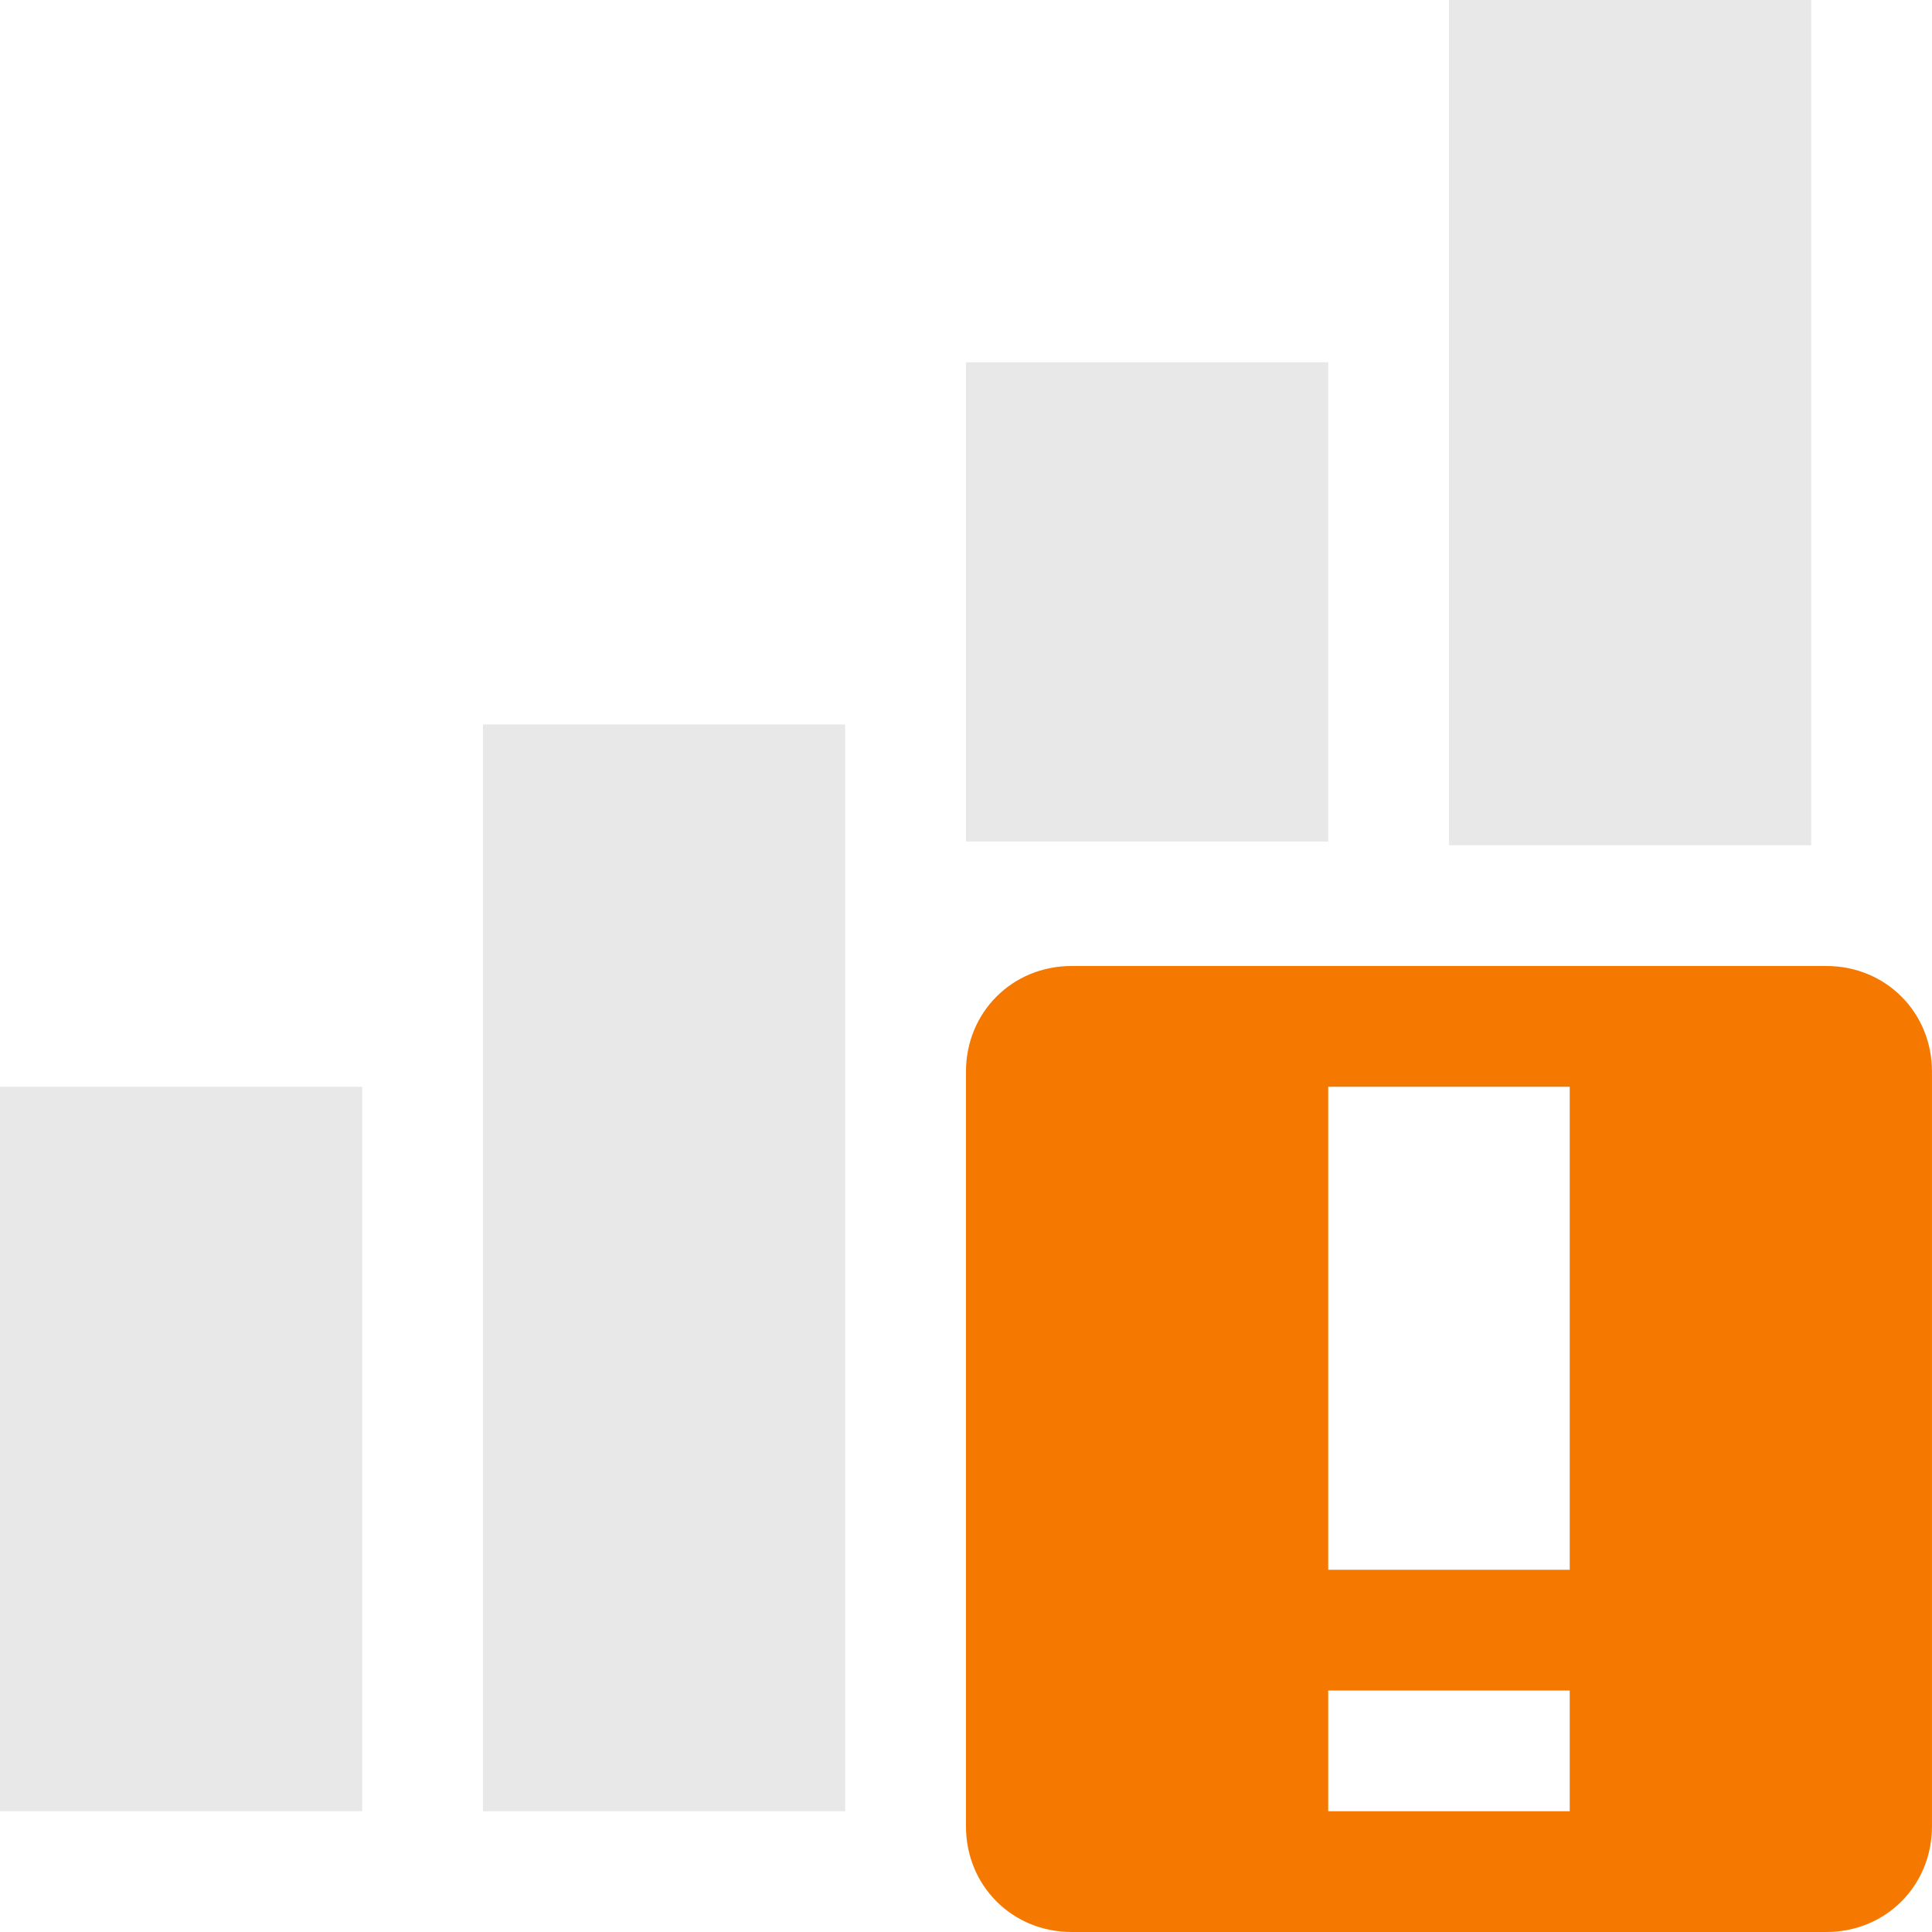
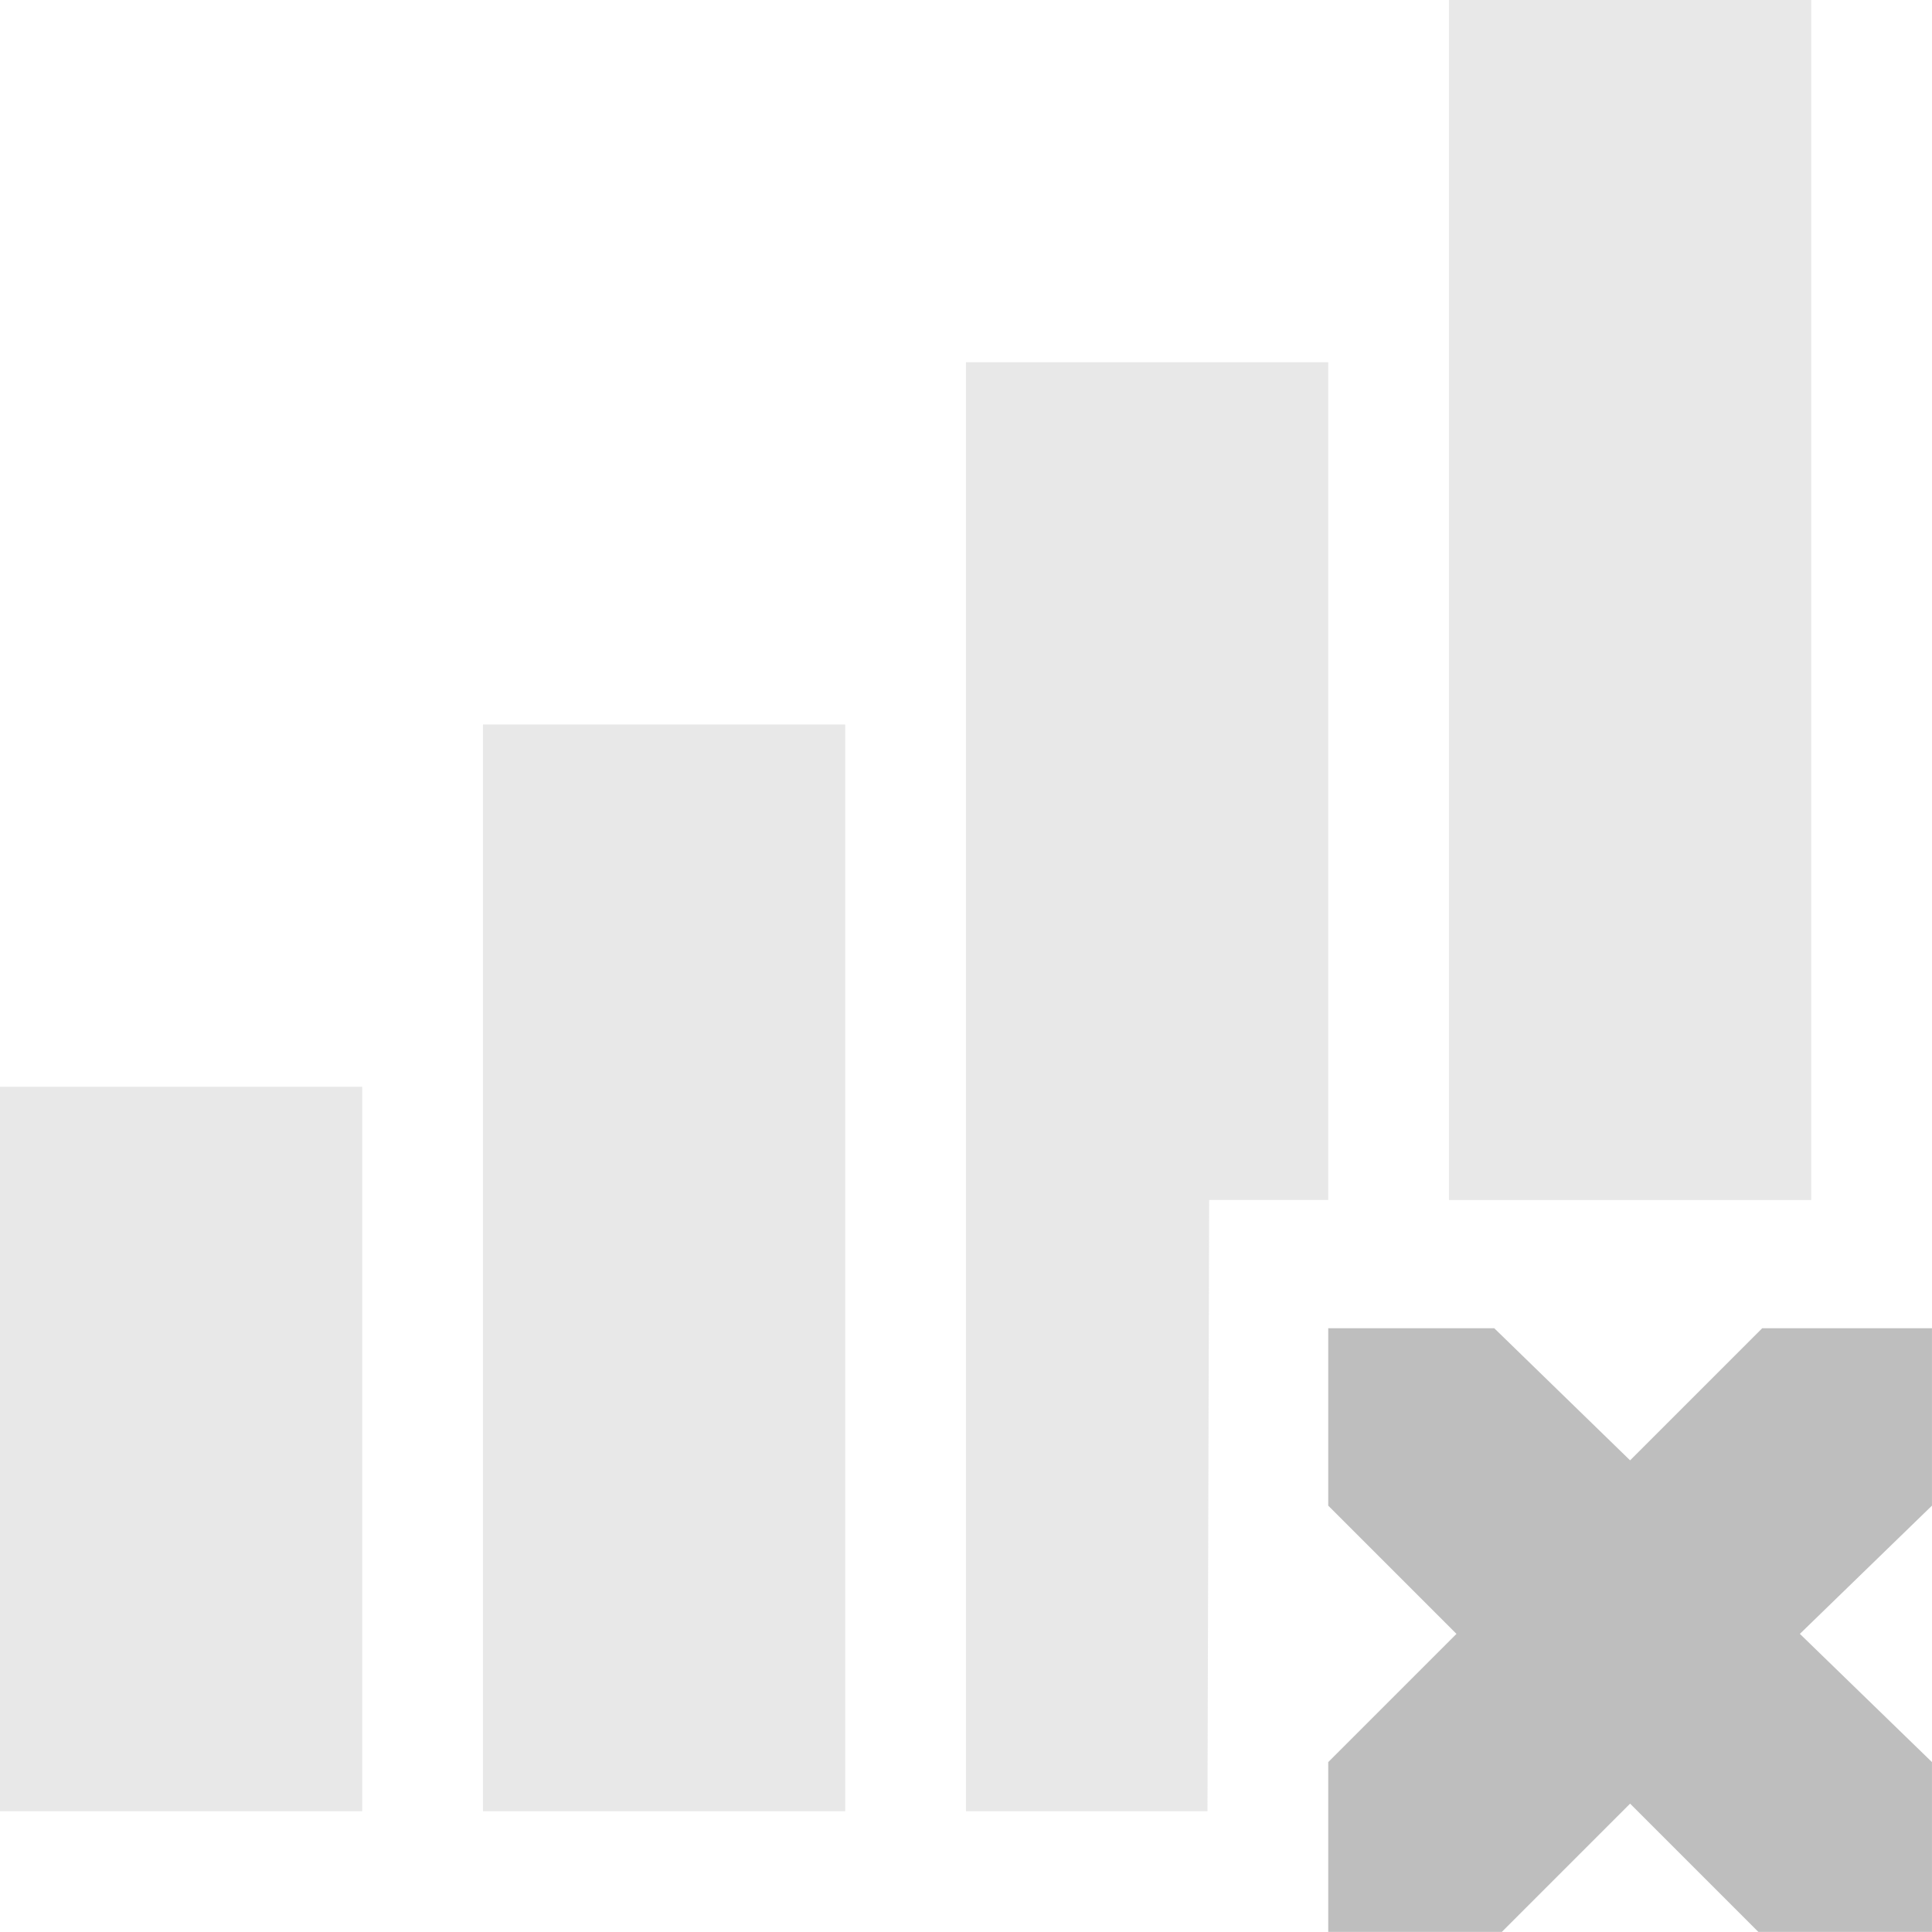
<svg xmlns="http://www.w3.org/2000/svg" height="16" id="svg7384" version="1.1" width="16">
  <defs id="defs7386" />
  <g id="layer9" style="display:inline" transform="translate(-201.0002,-257)">
-     <path d="m 213,257 0,1.5 0,4 0,1.5 3,0 0,-1.5 0,-4 0,-1.5 -3,0 z" id="path9289" style="font-size:medium;font-style:normal;font-variant:normal;font-weight:normal;font-stretch:normal;text-indent:0;text-align:start;text-decoration:none;line-height:normal;letter-spacing:normal;word-spacing:normal;text-transform:none;direction:ltr;block-progression:tb;writing-mode:lr-tb;text-anchor:start;baseline-shift:baseline;opacity:0.35;color:#000000;fill:#bebebe;fill-opacity:1;fill-rule:evenodd;stroke:none;stroke-width:3;marker:none;visibility:visible;display:inline;overflow:visible;enable-background:accumulate;font-family:Sans;-inkscape-font-specification:Sans" />
-     <path d="m 209,260 0,1.5 0,0.969 0,1.5 3,0 0,-1.5 0,-0.969 0,-1.5 -3,0 z" id="path9291" style="font-size:medium;font-style:normal;font-variant:normal;font-weight:normal;font-stretch:normal;text-indent:0;text-align:start;text-decoration:none;line-height:normal;letter-spacing:normal;word-spacing:normal;text-transform:none;direction:ltr;block-progression:tb;writing-mode:lr-tb;text-anchor:start;baseline-shift:baseline;opacity:0.35;color:#000000;fill:#bebebe;fill-opacity:1;fill-rule:evenodd;stroke:none;stroke-width:3;marker:none;visibility:visible;display:inline;overflow:visible;enable-background:accumulate;font-family:Sans;-inkscape-font-specification:Sans" />
+     <path d="m 213,257 0,1.5 0,6.938 0,1.5 3,0 0,-1.5 0,-6.938 0,-1.5 -3,0 z" id="path9289" style="font-size:medium;font-style:normal;font-variant:normal;font-weight:normal;font-stretch:normal;text-indent:0;text-align:start;text-decoration:none;line-height:normal;letter-spacing:normal;word-spacing:normal;text-transform:none;direction:ltr;block-progression:tb;writing-mode:lr-tb;text-anchor:start;baseline-shift:baseline;opacity:0.35;color:#000000;fill:#bebebe;fill-opacity:1;fill-rule:evenodd;stroke:none;stroke-width:3;marker:none;visibility:visible;display:inline;overflow:visible;enable-background:accumulate;font-family:Sans;-inkscape-font-specification:Sans" />
+     <path d="m 209,260 0,12 2,0 0.014,-5.062 0.986,0 0,-6.938 z" id="path9291" style="font-size:medium;font-style:normal;font-variant:normal;font-weight:normal;font-stretch:normal;text-indent:0;text-align:start;text-decoration:none;line-height:normal;letter-spacing:normal;word-spacing:normal;text-transform:none;direction:ltr;block-progression:tb;writing-mode:lr-tb;text-anchor:start;baseline-shift:baseline;opacity:0.35;color:#000000;fill:#bebebe;fill-opacity:1;fill-rule:evenodd;stroke:none;stroke-width:3;marker:none;visibility:visible;display:inline;overflow:visible;enable-background:accumulate;font-family:Sans;-inkscape-font-specification:Sans" />
    <path d="m 205,263 0,1.5 0,6 0,1.5 3,0 0,-1.5 0,-6 0,-1.5 -3,0 z" id="path9293" style="font-size:medium;font-style:normal;font-variant:normal;font-weight:normal;font-stretch:normal;text-indent:0;text-align:start;text-decoration:none;line-height:normal;letter-spacing:normal;word-spacing:normal;text-transform:none;direction:ltr;block-progression:tb;writing-mode:lr-tb;text-anchor:start;baseline-shift:baseline;opacity:0.35;color:#000000;fill:#bebebe;fill-opacity:1;fill-rule:evenodd;stroke:none;stroke-width:3;marker:none;visibility:visible;display:inline;overflow:visible;enable-background:accumulate;font-family:Sans;-inkscape-font-specification:Sans" />
    <path d="m 201,266 0,1.5 0,3 0,1.5 3,0 0,-1.5 0,-3 0,-1.5 -3,0 z" id="path9295" style="font-size:medium;font-style:normal;font-variant:normal;font-weight:normal;font-stretch:normal;text-indent:0;text-align:start;text-decoration:none;line-height:normal;letter-spacing:normal;word-spacing:normal;text-transform:none;direction:ltr;block-progression:tb;writing-mode:lr-tb;text-anchor:start;baseline-shift:baseline;opacity:0.35;color:#000000;fill:#bebebe;fill-opacity:1;fill-rule:evenodd;stroke:none;stroke-width:3;marker:none;visibility:visible;display:inline;overflow:visible;enable-background:accumulate;font-family:Sans;-inkscape-font-specification:Sans" />
-     <path class="warning" d="m 209.875,265 c -0.492,0 -0.875,0.383 -0.875,0.875 l 0,6.25 c 0,0.492 0.383,0.875 0.875,0.875 l 6.25,0 c 0.492,0 0.875,-0.383 0.875,-0.875 l 0,-6.25 c 0,-0.492 -0.383,-0.875 -0.875,-0.875 l -6.25,0 z m 2.125,1 2,0 0,4 -2,0 0,-4 z m 0,5 2,0 0,1 -2,0 0,-1 z" id="path10898-2-3-8" style="color:#bebebe;fill:#f57900;fill-opacity:1;fill-rule:nonzero;stroke:none;stroke-width:2;marker:none;visibility:visible;display:inline;overflow:visible" />
+     <path d="m 212,268 1.375,0 1.125,1.094 1.094,-1.094 1.406,0 0,1.469 -1.094,1.062 1.094,1.062 0,1.406 -1.438,0 -1.062,-1.062 -1.062,1.062 -1.438,0 0,-1.406 1.062,-1.062 -1.062,-1.062 0,-1.469 z" id="path3761-2-3-5-4-8-9-8-0-1-7-8-3" style="color:#bebebe;fill:#bebebe;fill-opacity:1;stroke:none;stroke-width:2;marker:none;visibility:visible;display:inline;overflow:visible" />
  </g>
  <g id="layer10" style="display:inline" transform="translate(-201.0002,-257)" />
  <g id="layer11" transform="translate(-201.0002,-257)" />
  <g id="layer13" style="display:inline" transform="translate(-201.0002,-257)" />
  <g id="layer14" transform="translate(-201.0002,-257)" />
  <g id="layer15" style="display:inline" transform="translate(-201.0002,-257)" />
  <g id="g71291" style="display:inline" transform="translate(-201.0002,-257)" />
  <g id="g4953" style="display:inline" transform="translate(-201.0002,-257)" />
  <g id="layer12" style="display:inline" transform="translate(-201.0002,-257)" />
</svg>
